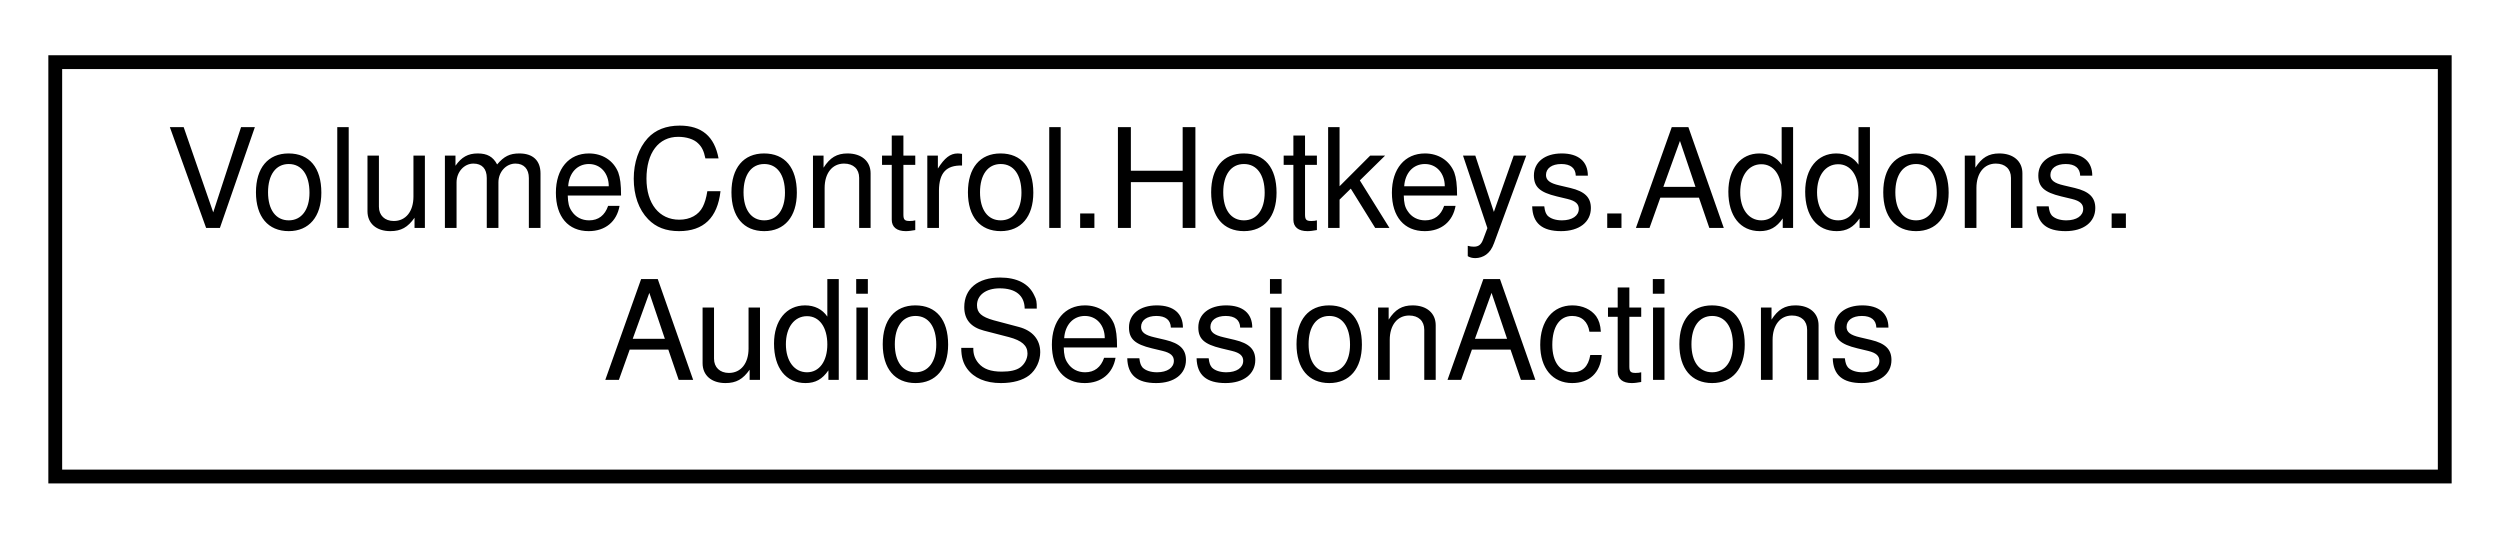
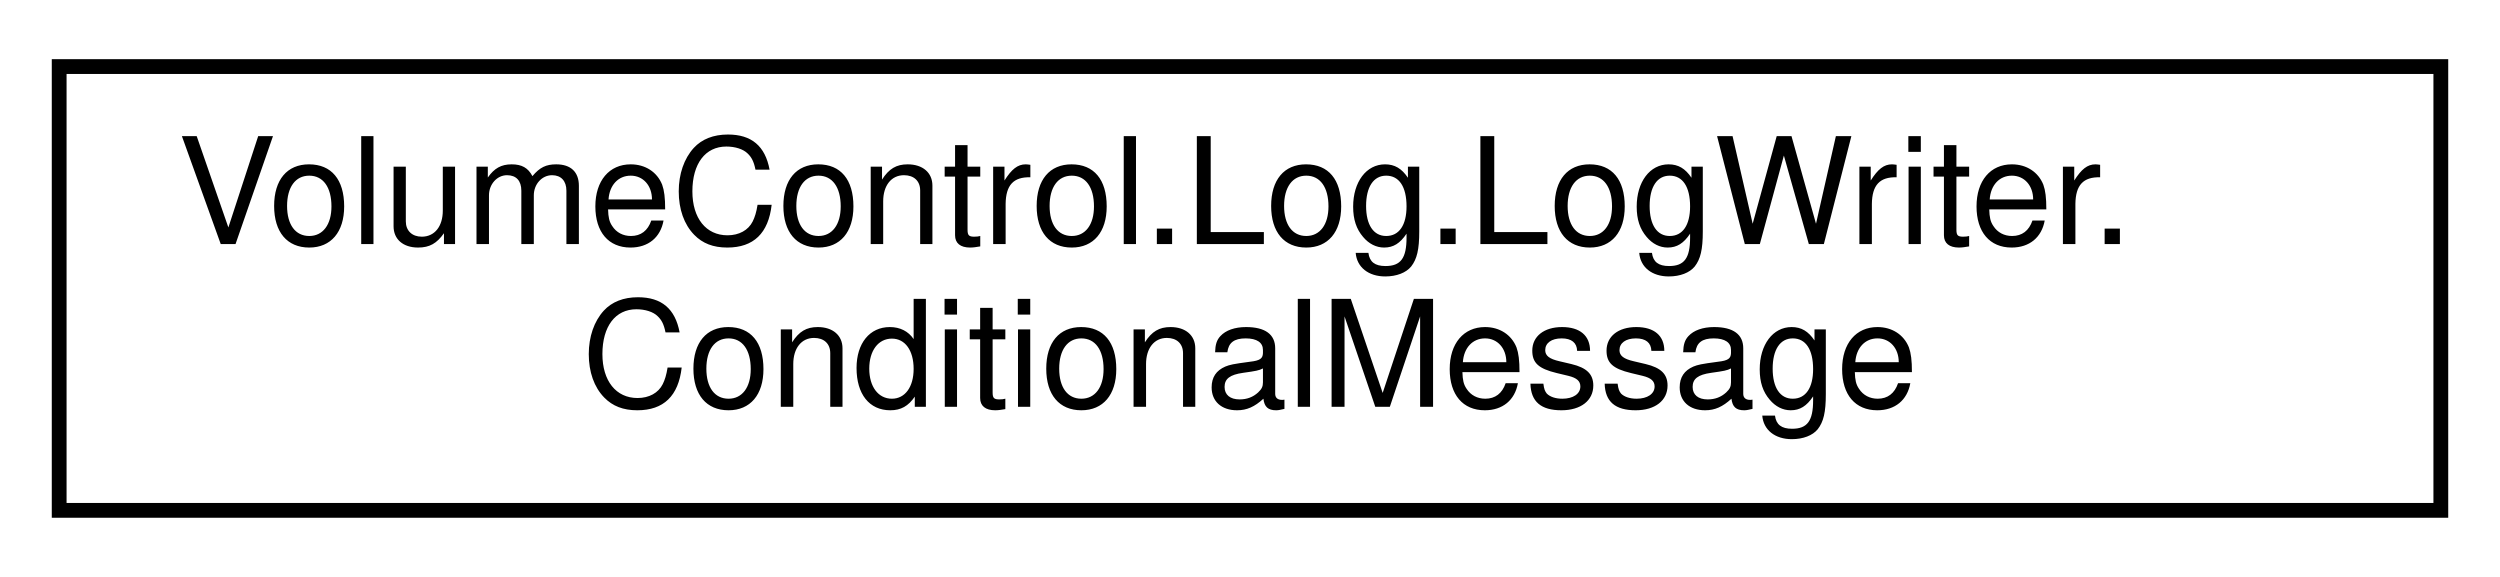
- <svg xmlns="http://www.w3.org/2000/svg" xmlns:xlink="http://www.w3.org/1999/xlink" width="181pt" height="39pt" viewBox="0.00 0.00 181.00 39.00">
+ <svg xmlns="http://www.w3.org/2000/svg" xmlns:xlink="http://www.w3.org/1999/xlink" width="169pt" height="39pt" viewBox="0.00 0.00 169.00 39.00">
  <g id="graph0" class="graph" transform="scale(1 1) rotate(0) translate(4 35)">
    <g id="node1" class="node">
      <g id="a_node1">
-         <a xlink:href="class_volume_control_1_1_hotkeys_1_1_addons_1_1_audio_session_actions.html" target="_top" xlink:title="Contains hotkey action handlers that interact with AudioSessions in the AudioAPI object.">
-           <polygon fill="none" stroke="black" points="0,-0.5 0,-30.5 173,-30.5 173,-0.5 0,-0.5" />
-           <text text-anchor="start" x="8" y="-18.5" font-family="Helvetica,sans-Serif" font-size="10.00">VolumeControl.Hotkeys.Addons.</text>
-           <text text-anchor="middle" x="86.5" y="-7.5" font-family="Helvetica,sans-Serif" font-size="10.00">AudioSessionActions</text>
+         <a xlink:href="struct_volume_control_1_1_log_1_1_log_writer_1_1_conditional_message.html" target="_top" xlink:title="Wrapper object for the Conditional(ConditionalMessage[]) method.">
+           <polygon fill="none" stroke="black" points="0,-0.5 0,-30.5 161,-30.5 161,-0.5 0,-0.5" />
+           <text text-anchor="start" x="8" y="-18.5" font-family="Helvetica,sans-Serif" font-size="10.00">VolumeControl.Log.LogWriter.</text>
+           <text text-anchor="middle" x="80.5" y="-7.5" font-family="Helvetica,sans-Serif" font-size="10.00">ConditionalMessage</text>
        </a>
      </g>
    </g>
  </g>
</svg>
